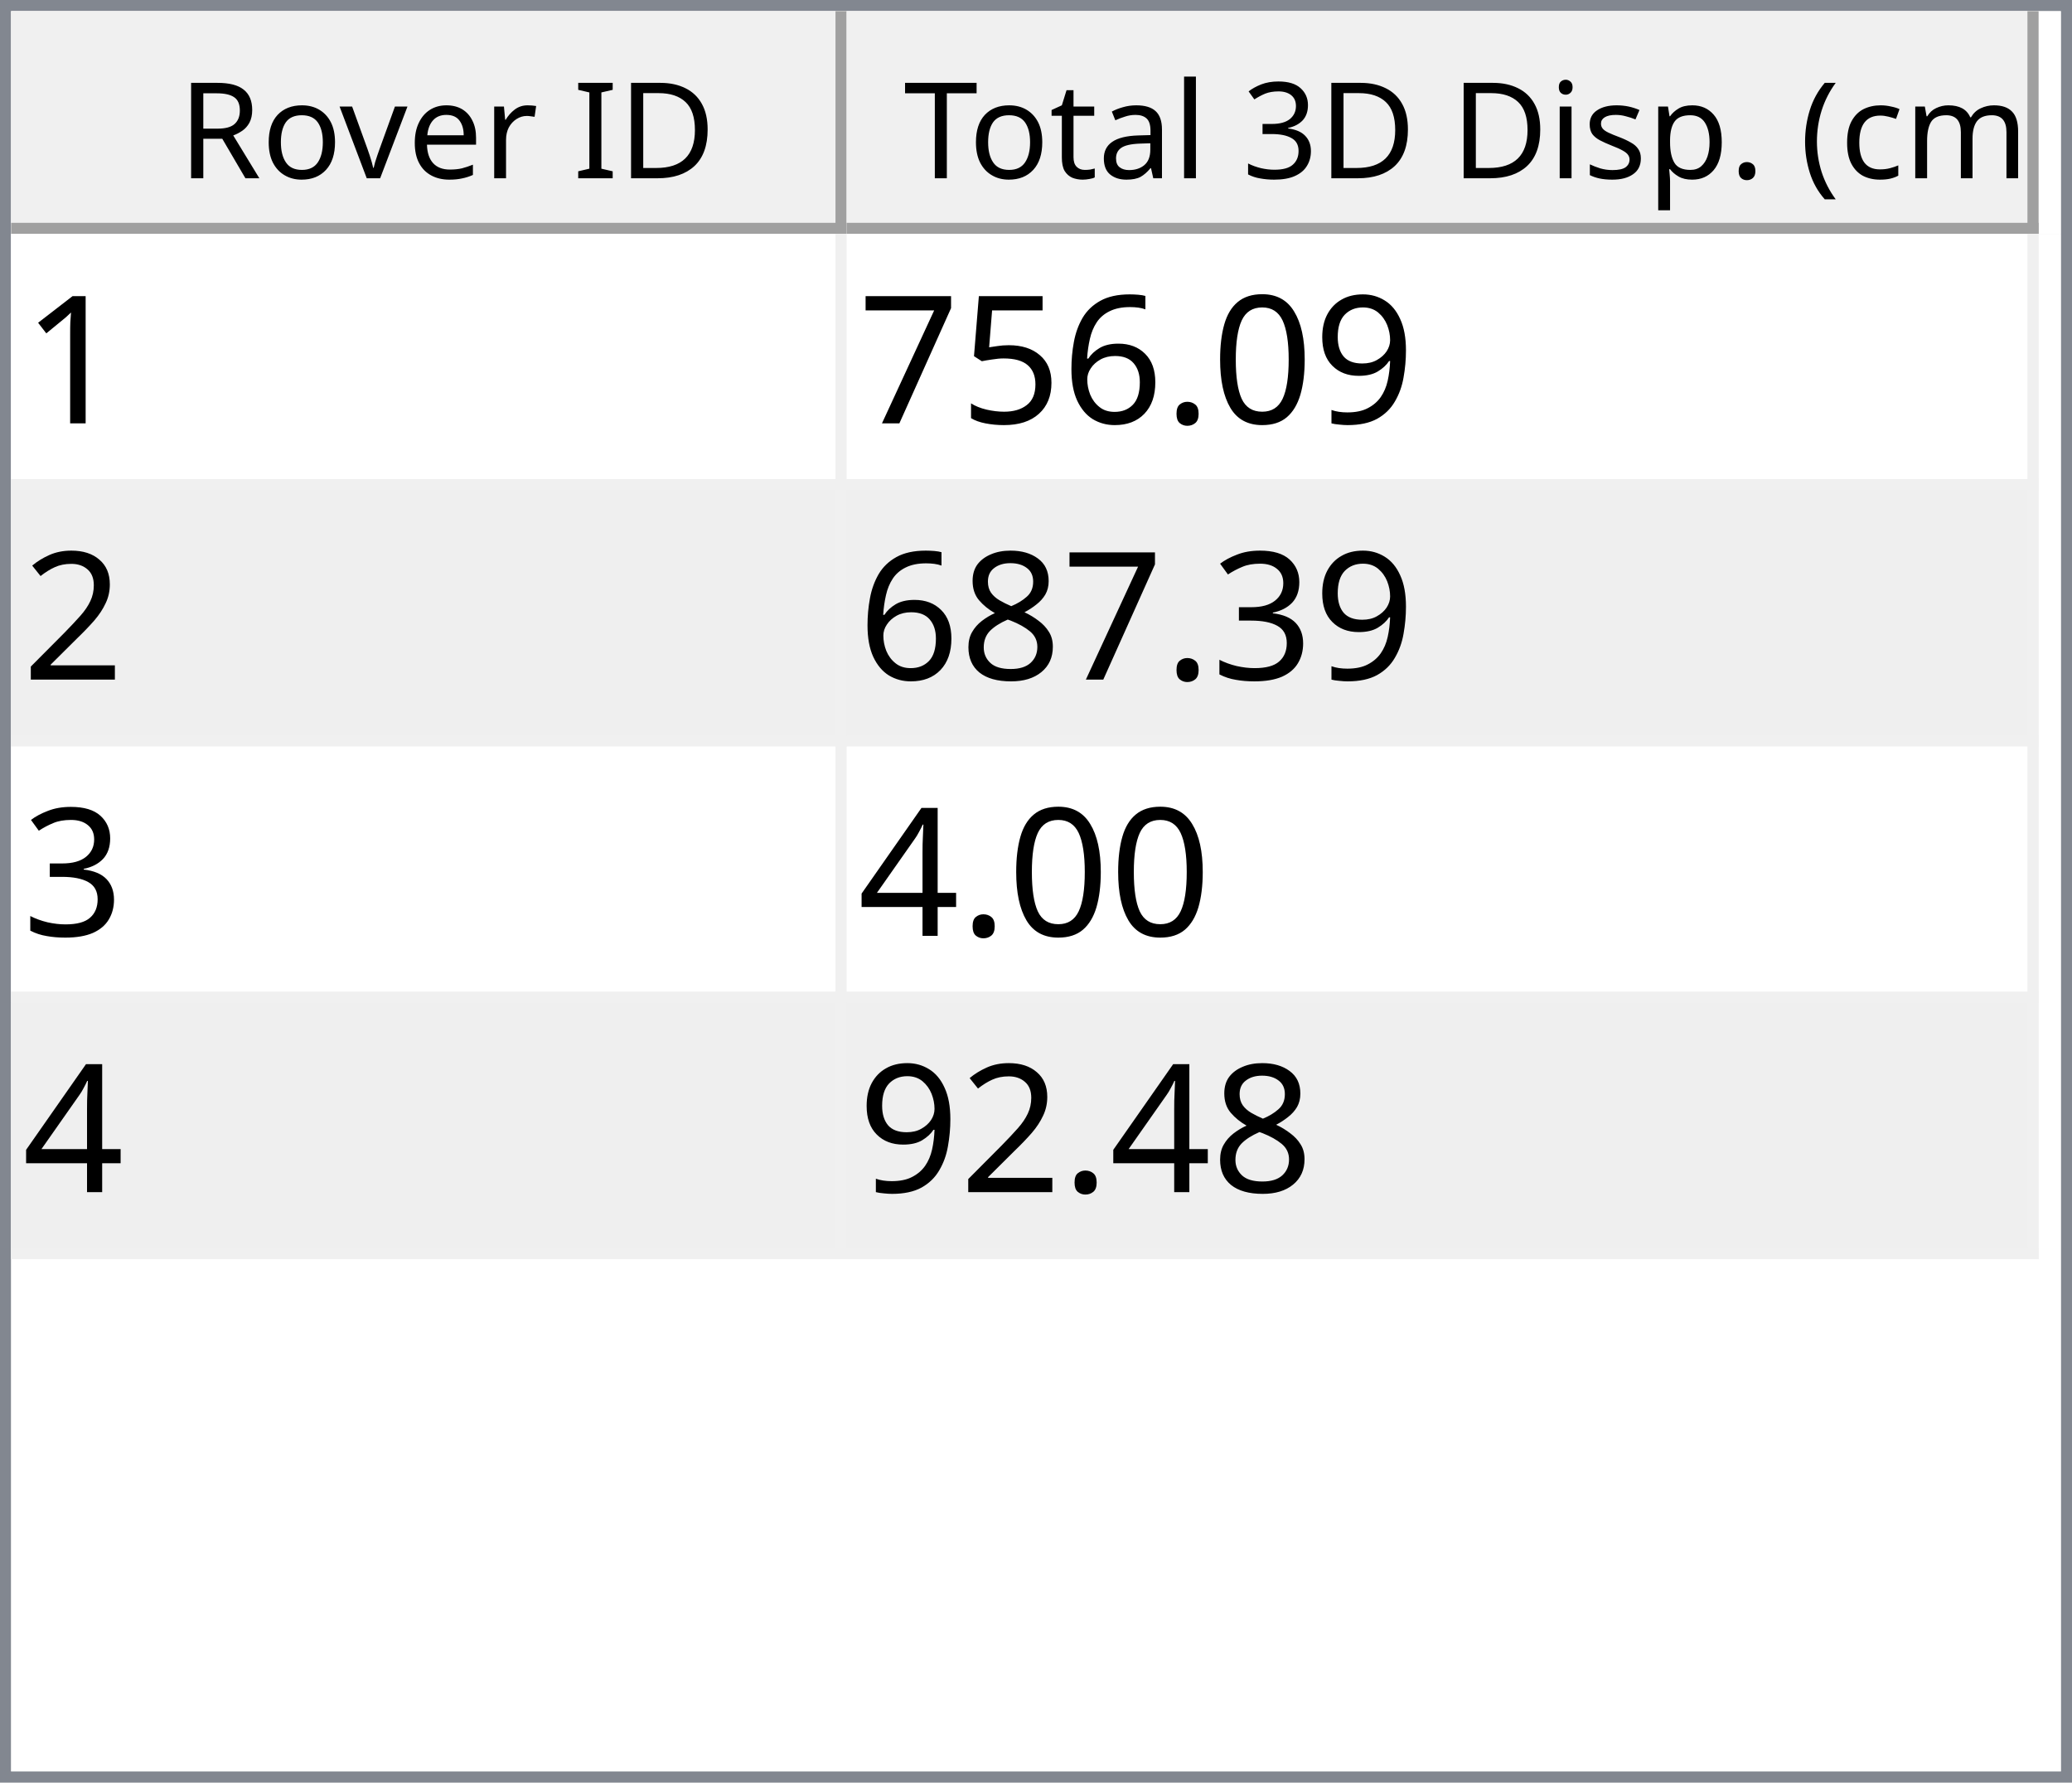
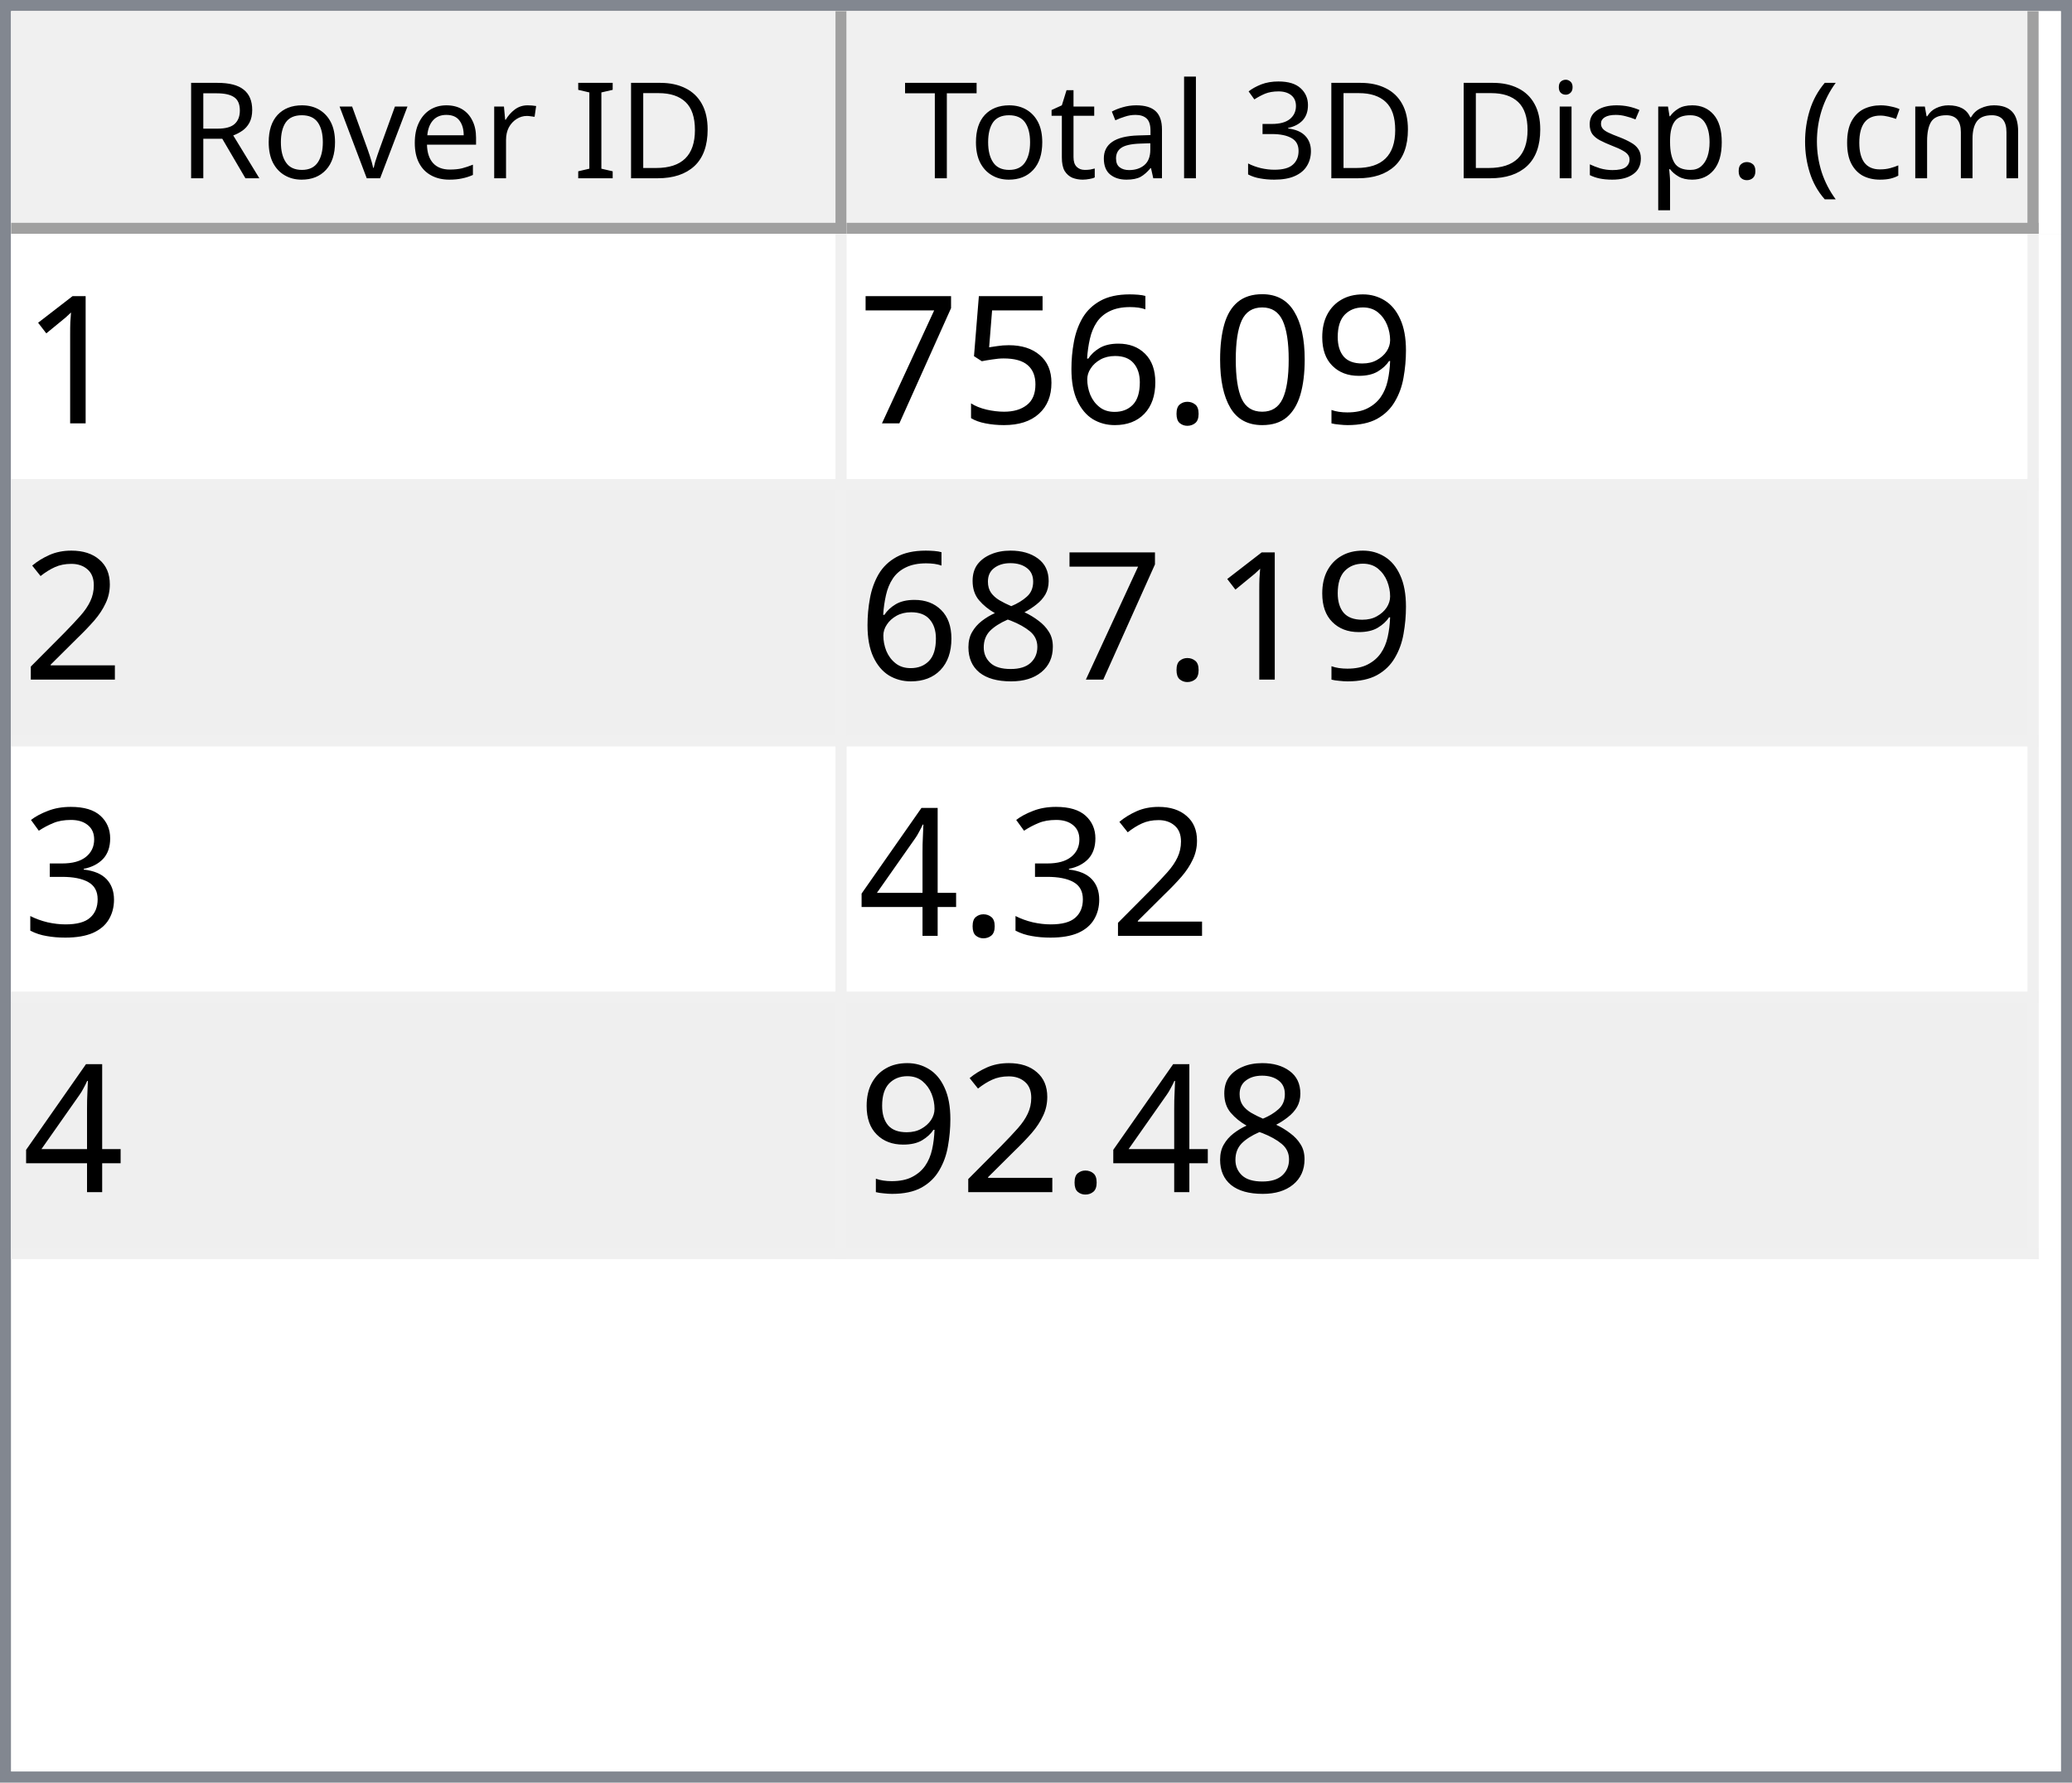
<svg xmlns="http://www.w3.org/2000/svg" style="fill-opacity:1; color-rendering:auto; color-interpolation:auto; text-rendering:auto; stroke:black; stroke-linecap:square; stroke-miterlimit:10; shape-rendering:auto; stroke-opacity:1; fill:black; stroke-dasharray:none; font-weight:normal; stroke-width:1; font-family:'Dialog'; font-style:normal; stroke-linejoin:miter; font-size:12px; stroke-dashoffset:0; image-rendering:auto;" width="186" height="160">
  <defs id="genericDefs" />
  <g>
    <defs id="defs1">
      <clipPath clipPathUnits="userSpaceOnUse" id="clipPath1">
        <path d="M0 0 L186 0 L186 160 L0 160 L0 0 Z" />
      </clipPath>
      <clipPath clipPathUnits="userSpaceOnUse" id="clipPath2">
        <path d="M0 0 L0 160 L186 160 L186 0 Z" />
      </clipPath>
      <clipPath clipPathUnits="userSpaceOnUse" id="clipPath3">
        <path d="M0 0 L0 20 L184 20 L184 0 Z" />
      </clipPath>
      <clipPath clipPathUnits="userSpaceOnUse" id="clipPath4">
        <path d="M0 0 L0 20 L75 20 L75 0 Z" />
      </clipPath>
      <clipPath clipPathUnits="userSpaceOnUse" id="clipPath5">
        <path d="M1 1 L1 19 L74 19 L74 1 Z" />
      </clipPath>
      <clipPath clipPathUnits="userSpaceOnUse" id="clipPath6">
        <path d="M0 0 L0 18 L73 18 L73 0 Z" />
      </clipPath>
      <clipPath clipPathUnits="userSpaceOnUse" id="clipPath7">
        <path d="M-0.5 -0.5 L-0.5 19.5 L74.5 19.5 L74.5 -0.5 Z" />
      </clipPath>
      <clipPath clipPathUnits="userSpaceOnUse" id="clipPath8">
        <path d="M0 0 L0 20 L107 20 L107 0 Z" />
      </clipPath>
      <clipPath clipPathUnits="userSpaceOnUse" id="clipPath9">
        <path d="M1 1 L1 19 L106 19 L106 1 Z" />
      </clipPath>
      <clipPath clipPathUnits="userSpaceOnUse" id="clipPath10">
        <path d="M0 0 L0 18 L105 18 L105 0 Z" />
      </clipPath>
      <clipPath clipPathUnits="userSpaceOnUse" id="clipPath11">
        <path d="M-0.5 -0.5 L-0.5 19.5 L106.5 19.5 L106.5 -0.5 Z" />
      </clipPath>
      <clipPath clipPathUnits="userSpaceOnUse" id="clipPath12">
        <path d="M0 0 L0 138 L184 138 L184 0 Z" />
      </clipPath>
      <clipPath clipPathUnits="userSpaceOnUse" id="clipPath13">
        <path d="M0 0 L0 92 L182 92 L182 0 Z" />
      </clipPath>
      <clipPath clipPathUnits="userSpaceOnUse" id="clipPath14">
        <path d="M-0.5 -0.5 L-0.5 91.5 L181.5 91.5 L181.5 -0.5 Z" />
      </clipPath>
      <clipPath clipPathUnits="userSpaceOnUse" id="clipPath15">
        <path d="M0 0 L0 22 L74 22 L74 0 Z" />
      </clipPath>
      <clipPath clipPathUnits="userSpaceOnUse" id="clipPath16">
        <path d="M0 0 L0 22 L106 22 L106 0 Z" />
      </clipPath>
      <font horiz-adv-x="64.551" id="font1">
        <font-face ascent="107.91" descent="25.098" units-per-em="100" style="font-style:normal; font-family:Segoe UI; font-weight:normal;" />
        <missing-glyph horiz-adv-x="64.551" d="M8.109 0 L8.109 68.266 L56.453 68.266 L56.453 0 L8.109 0 ZM15.328 7.234 L49.219 7.234 L49.219 61.031 L15.328 61.031 L15.328 7.234 Z" />
        <glyph unicode="D" horiz-adv-x="70.117" d="M9.188 0 L9.188 70.016 L28.516 70.016 Q65.531 70.016 65.531 35.891 Q65.531 19.672 55.25 9.836 Q44.969 0 27.734 0 L9.188 0 ZM17.391 62.594 L17.391 7.422 L27.828 7.422 Q41.609 7.422 49.273 14.797 Q56.938 22.172 56.938 35.688 Q56.938 62.594 28.328 62.594 L17.391 62.594 Z" />
        <glyph unicode="I" horiz-adv-x="26.611" d="M17.391 0 L9.188 0 L9.188 70.016 L17.391 70.016 L17.391 0 Z" />
        <glyph unicode=" " horiz-adv-x="27.393" d="" />
        <glyph unicode="r" horiz-adv-x="34.766" d="M34.188 41.891 Q32.078 43.5 28.125 43.5 Q23 43.5 19.555 38.672 Q16.109 33.844 16.109 25.484 L16.109 0 L8.109 0 L8.109 50 L16.109 50 L16.109 39.703 L16.312 39.703 Q18.016 44.969 21.531 47.922 Q25.047 50.875 29.391 50.875 Q32.516 50.875 34.188 50.203 L34.188 41.891 Z" />
        <glyph unicode="e" horiz-adv-x="52.295" d="M48.297 23 L12.984 23 Q13.188 14.656 17.484 10.109 Q21.781 5.562 29.297 5.562 Q37.75 5.562 44.828 11.141 L44.828 3.609 Q38.234 -1.172 27.391 -1.172 Q16.797 -1.172 10.742 5.641 Q4.688 12.453 4.688 24.812 Q4.688 36.469 11.305 43.82 Q17.922 51.172 27.734 51.172 Q37.547 51.172 42.922 44.828 Q48.297 38.484 48.297 27.203 L48.297 23 ZM40.094 29.781 Q40.047 36.719 36.75 40.578 Q33.453 44.438 27.594 44.438 Q21.922 44.438 17.969 40.383 Q14.016 36.328 13.094 29.781 L40.094 29.781 Z" />
        <glyph unicode="v" horiz-adv-x="47.9" d="M47.406 50 L27.484 0 L19.625 0 L0.688 50 L9.469 50 L22.172 13.672 Q23.578 9.672 23.922 6.688 L24.125 6.688 Q24.609 10.453 25.688 13.484 L38.969 50 L47.406 50 Z" />
        <glyph unicode="o" horiz-adv-x="58.594" d="M29 -1.172 Q17.922 -1.172 11.305 5.836 Q4.688 12.844 4.688 24.422 Q4.688 37.016 11.57 44.094 Q18.453 51.172 30.172 51.172 Q41.359 51.172 47.633 44.289 Q53.906 37.406 53.906 25.203 Q53.906 13.234 47.141 6.031 Q40.375 -1.172 29 -1.172 ZM29.594 44.438 Q21.875 44.438 17.383 39.188 Q12.891 33.938 12.891 24.703 Q12.891 15.828 17.43 10.695 Q21.969 5.562 29.594 5.562 Q37.359 5.562 41.531 10.594 Q45.703 15.625 45.703 24.906 Q45.703 34.281 41.531 39.359 Q37.359 44.438 29.594 44.438 Z" />
        <glyph unicode="R" horiz-adv-x="59.814" d="M59.375 0 L49.609 0 L37.891 19.625 Q36.281 22.359 34.766 24.289 Q33.25 26.219 31.664 27.438 Q30.078 28.656 28.25 29.219 Q26.422 29.781 24.125 29.781 L17.391 29.781 L17.391 0 L9.188 0 L9.188 70.016 L30.078 70.016 Q34.672 70.016 38.555 68.867 Q42.438 67.719 45.289 65.375 Q48.141 63.031 49.758 59.547 Q51.375 56.062 51.375 51.375 Q51.375 47.703 50.273 44.656 Q49.172 41.609 47.148 39.211 Q45.125 36.812 42.266 35.133 Q39.406 33.453 35.844 32.516 L35.844 32.328 Q37.594 31.547 38.891 30.547 Q40.188 29.547 41.359 28.18 Q42.531 26.812 43.68 25.078 Q44.828 23.344 46.234 21.047 L59.375 0 ZM17.391 62.594 L17.391 37.203 L28.516 37.203 Q31.594 37.203 34.203 38.133 Q36.812 39.062 38.719 40.797 Q40.625 42.531 41.703 45.047 Q42.781 47.562 42.781 50.688 Q42.781 56.297 39.141 59.445 Q35.5 62.594 28.609 62.594 L17.391 62.594 Z" />
        <glyph unicode=")" horiz-adv-x="30.176" d="M8.297 -15.922 L1.172 -15.922 Q16.406 2.344 16.406 26.812 Q16.406 51.469 1.078 70.016 L8.297 70.016 Q23.531 52.156 23.531 26.703 Q23.531 1.375 8.297 -15.922 Z" />
        <glyph unicode="m" horiz-adv-x="86.133" d="M79.109 0 L71.094 0 L71.094 28.719 Q71.094 37.016 68.531 40.727 Q65.969 44.438 59.906 44.438 Q54.781 44.438 51.195 39.75 Q47.609 35.062 47.609 28.516 L47.609 0 L39.594 0 L39.594 29.688 Q39.594 44.438 28.219 44.438 Q22.953 44.438 19.531 40.016 Q16.109 35.594 16.109 28.516 L16.109 0 L8.109 0 L8.109 50 L16.109 50 L16.109 42.094 L16.312 42.094 Q21.625 51.172 31.844 51.172 Q36.969 51.172 40.773 48.312 Q44.578 45.453 46 40.828 Q51.562 51.172 62.594 51.172 Q79.109 51.172 79.109 30.812 L79.109 0 Z" />
        <glyph unicode="c" horiz-adv-x="46.191" d="M42.188 2.297 Q36.422 -1.172 28.516 -1.172 Q17.828 -1.172 11.258 5.789 Q4.688 12.75 4.688 23.828 Q4.688 36.188 11.766 43.68 Q18.844 51.172 30.672 51.172 Q37.25 51.172 42.281 48.734 L42.281 40.531 Q36.719 44.438 30.375 44.438 Q22.703 44.438 17.797 38.945 Q12.891 33.453 12.891 24.516 Q12.891 15.719 17.508 10.641 Q22.125 5.562 29.891 5.562 Q36.422 5.562 42.188 9.906 L42.188 2.297 Z" />
        <glyph unicode="(" horiz-adv-x="30.176" d="M29.109 -15.922 L21.969 -15.922 Q6.844 1.375 6.844 26.703 Q6.844 52.156 21.969 70.016 L29.203 70.016 Q13.875 51.469 13.875 26.812 Q13.875 2.344 29.109 -15.922 Z" />
        <glyph unicode="." horiz-adv-x="21.68" d="M10.891 -1.078 Q8.641 -1.078 7.055 0.539 Q5.469 2.156 5.469 4.391 Q5.469 6.641 7.055 8.273 Q8.641 9.906 10.891 9.906 Q13.188 9.906 14.797 8.273 Q16.406 6.641 16.406 4.391 Q16.406 2.156 14.797 0.539 Q13.188 -1.078 10.891 -1.078 Z" />
        <glyph unicode="p" horiz-adv-x="58.789" d="M16.312 7.234 L16.109 7.234 L16.109 -23 L8.109 -23 L8.109 50 L16.109 50 L16.109 41.219 L16.312 41.219 Q22.219 51.172 33.594 51.172 Q43.266 51.172 48.688 44.461 Q54.109 37.75 54.109 26.469 Q54.109 13.922 48 6.375 Q41.891 -1.172 31.297 -1.172 Q21.578 -1.172 16.312 7.234 ZM16.109 27.391 L16.109 20.406 Q16.109 14.203 20.141 9.883 Q24.172 5.562 30.375 5.562 Q37.641 5.562 41.773 11.133 Q45.906 16.703 45.906 26.609 Q45.906 34.969 42.047 39.703 Q38.188 44.438 31.594 44.438 Q24.609 44.438 20.359 39.578 Q16.109 34.719 16.109 27.391 Z" />
        <glyph unicode="s" horiz-adv-x="42.432" d="M5.078 1.812 L5.078 10.406 Q11.625 5.562 19.484 5.562 Q30.031 5.562 30.031 12.594 Q30.031 14.594 29.125 15.992 Q28.219 17.391 26.68 18.461 Q25.141 19.531 23.07 20.383 Q21 21.234 18.609 22.172 Q15.281 23.484 12.766 24.828 Q10.25 26.172 8.57 27.859 Q6.891 29.547 6.031 31.695 Q5.172 33.844 5.172 36.719 Q5.172 40.234 6.789 42.945 Q8.406 45.656 11.086 47.484 Q13.766 49.312 17.211 50.242 Q20.656 51.172 24.312 51.172 Q30.812 51.172 35.938 48.922 L35.938 40.828 Q30.422 44.438 23.25 44.438 Q21 44.438 19.195 43.922 Q17.391 43.406 16.094 42.477 Q14.797 41.547 14.086 40.258 Q13.375 38.969 13.375 37.406 Q13.375 35.453 14.086 34.133 Q14.797 32.812 16.164 31.789 Q17.531 30.766 19.484 29.938 Q21.438 29.109 23.922 28.125 Q27.25 26.859 29.883 25.516 Q32.516 24.172 34.375 22.484 Q36.234 20.797 37.234 18.602 Q38.234 16.406 38.234 13.375 Q38.234 9.672 36.602 6.938 Q34.969 4.203 32.234 2.398 Q29.5 0.594 25.93 -0.289 Q22.359 -1.172 18.453 -1.172 Q10.75 -1.172 5.078 1.812 Z" />
        <glyph unicode="i" horiz-adv-x="24.219" d="M12.203 62.703 Q10.062 62.703 8.547 64.164 Q7.031 65.625 7.031 67.875 Q7.031 70.125 8.547 71.609 Q10.062 73.094 12.203 73.094 Q14.406 73.094 15.945 71.609 Q17.484 70.125 17.484 67.875 Q17.484 65.719 15.945 64.211 Q14.406 62.703 12.203 62.703 ZM16.109 0 L8.109 0 L8.109 50 L16.109 50 L16.109 0 Z" />
        <glyph unicode="3" horiz-adv-x="53.906" d="M46.531 19.828 Q46.531 15.094 44.75 11.211 Q42.969 7.328 39.719 4.57 Q36.469 1.812 31.93 0.297 Q27.391 -1.219 21.922 -1.219 Q11.922 -1.219 6 2.594 L6 11.188 Q13.094 5.609 22.219 5.609 Q25.875 5.609 28.828 6.539 Q31.781 7.469 33.906 9.227 Q36.031 10.984 37.18 13.477 Q38.328 15.969 38.328 19.094 Q38.328 32.812 18.797 32.812 L12.984 32.812 L12.984 39.594 L18.5 39.594 Q35.797 39.594 35.797 52.484 Q35.797 64.406 22.609 64.406 Q15.188 64.406 8.688 59.422 L8.688 67.188 Q15.375 71.188 24.609 71.188 Q29 71.188 32.57 69.969 Q36.141 68.75 38.68 66.555 Q41.219 64.359 42.609 61.281 Q44 58.203 44 54.5 Q44 40.672 30.031 36.719 L30.031 36.531 Q33.594 36.141 36.625 34.797 Q39.656 33.453 41.852 31.305 Q44.047 29.156 45.289 26.25 Q46.531 23.344 46.531 19.828 Z" />
        <glyph unicode="l" horiz-adv-x="24.219" d="M16.109 0 L8.109 0 L8.109 74.031 L16.109 74.031 L16.109 0 Z" />
        <glyph unicode="a" horiz-adv-x="50.879" d="M43.891 0 L35.891 0 L35.891 7.812 L35.688 7.812 Q30.469 -1.172 20.312 -1.172 Q12.844 -1.172 8.617 2.781 Q4.391 6.734 4.391 13.281 Q4.391 27.297 20.906 29.594 L35.891 31.688 Q35.891 44.438 25.594 44.438 Q16.547 44.438 9.281 38.281 L9.281 46.484 Q16.656 51.172 26.266 51.172 Q43.891 51.172 43.891 32.516 L43.891 0 ZM35.891 25.297 L23.828 23.641 Q18.266 22.859 15.43 20.875 Q12.594 18.891 12.594 13.875 Q12.594 10.203 15.211 7.883 Q17.828 5.562 22.172 5.562 Q28.125 5.562 32.008 9.742 Q35.891 13.922 35.891 20.312 L35.891 25.297 Z" />
        <glyph unicode="t" horiz-adv-x="33.887" d="M31.297 0.484 Q28.469 -1.078 23.828 -1.078 Q10.688 -1.078 10.688 13.578 L10.688 43.172 L2.094 43.172 L2.094 50 L10.688 50 L10.688 62.203 L18.703 64.797 L18.703 50 L31.297 50 L31.297 43.172 L18.703 43.172 L18.703 14.984 Q18.703 9.969 20.414 7.82 Q22.125 5.672 26.078 5.672 Q29.109 5.672 31.297 7.328 L31.297 0.484 Z" />
        <glyph unicode="T" horiz-adv-x="52.393" d="M50.594 62.594 L30.375 62.594 L30.375 0 L22.172 0 L22.172 62.594 L2 62.594 L2 70.016 L50.594 70.016 L50.594 62.594 Z" />
      </font>
      <font horiz-adv-x="75.0" id="font2">
        <font-face ascent="100.537" descent="21.973" units-per-em="100" style="font-style:normal; font-family:sans-serif; font-weight:normal;" />
        <missing-glyph horiz-adv-x="75.0" d="M12.5 0 L12.5 62.5 L62.5 62.5 L62.5 0 L12.5 0 ZM14.062 1.562 L60.938 1.562 L60.938 60.938 L14.062 60.938 L14.062 1.562 Z" />
        <glyph unicode="1" horiz-adv-x="55.615" d="M37.25 0 L28.469 0 L28.469 56 Q25.297 52.984 20.141 49.953 Q14.984 46.922 10.891 45.406 L10.891 53.906 Q18.266 57.375 23.781 62.305 Q29.297 67.234 31.594 71.875 L37.25 71.875 L37.25 0 Z" />
        <glyph unicode="9" horiz-adv-x="55.615" d="M5.469 16.547 L13.922 17.328 Q14.984 11.375 18.016 8.688 Q21.047 6 25.781 6 Q29.828 6 32.883 7.859 Q35.938 9.719 37.891 12.82 Q39.844 15.922 41.164 21.195 Q42.484 26.469 42.484 31.938 Q42.484 32.516 42.438 33.688 Q39.797 29.5 35.234 26.883 Q30.672 24.266 25.344 24.266 Q16.453 24.266 10.305 30.711 Q4.156 37.156 4.156 47.703 Q4.156 58.594 10.578 65.234 Q17 71.875 26.656 71.875 Q33.641 71.875 39.43 68.117 Q45.219 64.359 48.219 57.398 Q51.219 50.438 51.219 37.25 Q51.219 23.531 48.242 15.406 Q45.266 7.281 39.383 3.031 Q33.5 -1.219 25.594 -1.219 Q17.188 -1.219 11.867 3.445 Q6.547 8.109 5.469 16.547 ZM41.453 48.141 Q41.453 55.719 37.43 60.156 Q33.406 64.594 27.734 64.594 Q21.875 64.594 17.531 59.812 Q13.188 55.031 13.188 47.406 Q13.188 40.578 17.312 36.305 Q21.438 32.031 27.484 32.031 Q33.594 32.031 37.523 36.305 Q41.453 40.578 41.453 48.141 Z" />
        <glyph unicode="0" horiz-adv-x="55.615" d="M4.156 35.297 Q4.156 48 6.766 55.742 Q9.375 63.484 14.523 67.68 Q19.672 71.875 27.484 71.875 Q33.25 71.875 37.594 69.555 Q41.938 67.234 44.773 62.867 Q47.609 58.5 49.219 52.227 Q50.828 45.953 50.828 35.297 Q50.828 22.703 48.242 14.969 Q45.656 7.234 40.508 3.008 Q35.359 -1.219 27.484 -1.219 Q17.141 -1.219 11.234 6.203 Q4.156 15.141 4.156 35.297 ZM13.188 35.297 Q13.188 17.672 17.312 11.836 Q21.438 6 27.484 6 Q33.547 6 37.672 11.859 Q41.797 17.719 41.797 35.297 Q41.797 52.984 37.672 58.789 Q33.547 64.594 27.391 64.594 Q21.344 64.594 17.719 59.469 Q13.188 52.938 13.188 35.297 Z" />
        <glyph unicode="." horiz-adv-x="27.783" d="M9.078 0 L9.078 10.016 L19.094 10.016 L19.094 0 L9.078 0 Z" />
        <glyph unicode="6" horiz-adv-x="55.615" d="M49.75 54.047 L41.016 53.375 Q39.844 58.547 37.703 60.891 Q34.125 64.656 28.906 64.656 Q24.703 64.656 21.531 62.312 Q17.391 59.281 14.992 53.469 Q12.594 47.656 12.5 36.922 Q15.672 41.75 20.266 44.094 Q24.859 46.438 29.891 46.438 Q38.672 46.438 44.852 39.969 Q51.031 33.5 51.031 23.25 Q51.031 16.5 48.125 10.719 Q45.219 4.938 40.141 1.859 Q35.062 -1.219 28.609 -1.219 Q17.625 -1.219 10.695 6.859 Q3.766 14.938 3.766 33.5 Q3.766 54.25 11.422 63.672 Q18.109 71.875 29.438 71.875 Q37.891 71.875 43.289 67.141 Q48.688 62.406 49.75 54.047 ZM13.875 23.188 Q13.875 18.656 15.797 14.508 Q17.719 10.359 21.188 8.18 Q24.656 6 28.469 6 Q34.031 6 38.039 10.492 Q42.047 14.984 42.047 22.703 Q42.047 30.125 38.086 34.398 Q34.125 38.672 28.125 38.672 Q22.172 38.672 18.023 34.398 Q13.875 30.125 13.875 23.188 Z" />
        <glyph unicode="5" horiz-adv-x="55.615" d="M4.156 18.75 L13.375 19.531 Q14.406 12.797 18.141 9.398 Q21.875 6 27.156 6 Q33.5 6 37.891 10.789 Q42.281 15.578 42.281 23.484 Q42.281 31 38.062 35.352 Q33.844 39.703 27 39.703 Q22.75 39.703 19.336 37.773 Q15.922 35.844 13.969 32.766 L5.719 33.844 L12.641 70.609 L48.25 70.609 L48.25 62.203 L19.672 62.203 L15.828 42.969 Q22.266 47.469 29.344 47.469 Q38.719 47.469 45.164 40.969 Q51.609 34.469 51.609 24.266 Q51.609 14.547 45.953 7.469 Q39.062 -1.219 27.156 -1.219 Q17.391 -1.219 11.211 4.25 Q5.031 9.719 4.156 18.75 Z" />
        <glyph unicode="7" horiz-adv-x="55.615" d="M4.734 62.203 L4.734 70.656 L51.078 70.656 L51.078 63.812 Q44.234 56.547 37.523 44.484 Q30.812 32.422 27.156 19.672 Q24.516 10.688 23.781 0 L14.75 0 Q14.891 8.453 18.062 20.414 Q21.234 32.375 27.172 43.484 Q33.109 54.594 39.797 62.203 L4.734 62.203 Z" />
        <glyph unicode="2" horiz-adv-x="55.615" d="M50.344 8.453 L50.344 0 L3.031 0 Q2.938 3.172 4.047 6.109 Q5.859 10.938 9.836 15.625 Q13.812 20.312 21.344 26.469 Q33.016 36.031 37.117 41.625 Q41.219 47.219 41.219 52.203 Q41.219 57.422 37.477 61.008 Q33.734 64.594 27.734 64.594 Q21.391 64.594 17.578 60.789 Q13.766 56.984 13.719 50.25 L4.688 51.172 Q5.609 61.281 11.664 66.578 Q17.719 71.875 27.938 71.875 Q38.234 71.875 44.242 66.164 Q50.25 60.453 50.25 52 Q50.25 47.703 48.492 43.555 Q46.734 39.406 42.656 34.812 Q38.578 30.219 29.109 22.219 Q21.188 15.578 18.945 13.211 Q16.703 10.844 15.234 8.453 L50.344 8.453 Z" />
+         <glyph unicode="8" horiz-adv-x="55.615" d="M17.672 38.812 Q12.203 40.828 9.57 44.539 Q6.938 48.25 6.938 53.422 Q6.938 61.234 12.555 66.555 Q18.172 71.875 27.484 71.875 Q36.859 71.875 42.578 66.43 Q48.297 60.984 48.297 53.172 Q48.297 48.188 45.68 44.508 Q43.062 40.828 37.75 38.812 Q44.344 36.672 47.781 31.883 Q51.219 27.094 51.219 20.453 Q51.219 11.281 44.727 5.031 Q38.234 -1.219 27.641 -1.219 Q17.047 -1.219 10.547 5.055 Q4.047 11.328 4.047 20.703 Q4.047 27.688 7.594 32.398 Q11.141 37.109 17.672 38.812 ZM15.922 53.719 Q15.922 48.641 19.195 45.414 Q22.469 42.188 27.688 42.188 Q32.766 42.188 36.016 45.383 Q39.266 48.578 39.266 53.219 Q39.266 58.062 35.914 61.359 Q32.562 64.656 27.594 64.656 Q22.562 64.656 19.242 61.43 Q15.922 58.203 15.922 53.719 ZM13.094 20.656 Q13.094 16.891 14.875 13.375 Q16.656 9.859 20.172 7.93 Q23.688 6 27.734 6 Q34.031 6 38.133 10.055 Q42.234 14.109 42.234 20.359 Q42.234 26.703 38.016 30.859 Q33.797 35.016 27.438 35.016 Q21.234 35.016 17.164 30.914 Q13.094 26.812 13.094 20.656 Z" />
        <glyph unicode="3" horiz-adv-x="55.615" d="M4.203 18.891 L12.984 20.062 Q14.5 12.594 18.141 9.297 Q21.781 6 27 6 Q33.203 6 37.477 10.297 Q41.75 14.594 41.75 20.953 Q41.75 27 37.797 30.93 Q33.844 34.859 27.734 34.859 Q25.25 34.859 21.531 33.891 L22.516 41.609 Q23.391 41.5 23.922 41.5 Q29.547 41.5 34.039 44.43 Q38.531 47.359 38.531 53.469 Q38.531 58.297 35.258 61.477 Q31.984 64.656 26.812 64.656 Q21.688 64.656 18.266 61.43 Q14.844 58.203 13.875 51.766 L5.078 53.328 Q6.688 62.156 12.398 67.016 Q18.109 71.875 26.609 71.875 Q32.469 71.875 37.398 69.359 Q42.328 66.844 44.945 62.5 Q47.562 58.156 47.562 53.266 Q47.562 48.641 45.07 44.828 Q42.578 41.016 37.703 38.766 Q44.047 37.312 47.562 32.695 Q51.078 28.078 51.078 21.141 Q51.078 11.766 44.242 5.25 Q37.406 -1.266 26.953 -1.266 Q17.531 -1.266 11.305 4.352 Q5.078 9.969 4.203 18.891 Z" />
-         <glyph unicode="8" horiz-adv-x="55.615" d="M17.672 38.812 Q12.203 40.828 9.57 44.539 Q6.938 48.25 6.938 53.422 Q6.938 61.234 12.555 66.555 Q18.172 71.875 27.484 71.875 Q36.859 71.875 42.578 66.43 Q48.297 60.984 48.297 53.172 Q48.297 48.188 45.68 44.508 Q43.062 40.828 37.75 38.812 Q44.344 36.672 47.781 31.883 Q51.219 27.094 51.219 20.453 Q51.219 11.281 44.727 5.031 Q38.234 -1.219 27.641 -1.219 Q17.047 -1.219 10.547 5.055 Q4.047 11.328 4.047 20.703 Q4.047 27.688 7.594 32.398 Q11.141 37.109 17.672 38.812 ZM15.922 53.719 Q15.922 48.641 19.195 45.414 Q22.469 42.188 27.688 42.188 Q32.766 42.188 36.016 45.383 Q39.266 48.578 39.266 53.219 Q39.266 58.062 35.914 61.359 Q32.562 64.656 27.594 64.656 Q22.562 64.656 19.242 61.43 Q15.922 58.203 15.922 53.719 ZM13.094 20.656 Q13.094 16.891 14.875 13.375 Q16.656 9.859 20.172 7.93 Q23.688 6 27.734 6 Q34.031 6 38.133 10.055 Q42.234 14.109 42.234 20.359 Q42.234 26.703 38.016 30.859 Q33.797 35.016 27.438 35.016 Q21.234 35.016 17.164 30.914 Q13.094 26.812 13.094 20.656 Z" />
        <glyph unicode="4" horiz-adv-x="55.615" d="M32.328 0 L32.328 17.141 L1.266 17.141 L1.266 25.203 L33.938 71.578 L41.109 71.578 L41.109 25.203 L50.781 25.203 L50.781 17.141 L41.109 17.141 L41.109 0 L32.328 0 ZM32.328 25.203 L32.328 57.469 L9.906 25.203 L32.328 25.203 Z" />
      </font>
    </defs>
    <g style="fill:white; stroke:white;">
      <rect x="0" y="0" width="186" style="clip-path:url(#clipPath1); stroke:none;" height="160" />
    </g>
    <g style="fill:white; text-rendering:optimizeSpeed; color-rendering:optimizeSpeed; image-rendering:optimizeSpeed; shape-rendering:crispEdges; stroke:white; color-interpolation:sRGB;">
      <rect x="0" width="186" height="160" y="0" style="stroke:none;" />
      <path style="stroke:none;" d="M0 160 L186 160 L186 0 L0 0 Z" />
    </g>
    <g style="fill:rgb(240,240,240); font-family:'Segoe UI'; stroke:rgb(240,240,240);">
      <rect x="0" y="0" width="186" style="clip-path:url(#clipPath2); stroke:none;" height="160" />
    </g>
    <g style="fill:rgb(130,135,144); font-family:'Segoe UI'; stroke:rgb(130,135,144);">
      <path d="M0 0 L186 0 L186 160 L0 160 L0 0 ZM1 1 L185 1 L185 159 L1 159 L1 1 Z" style="fill-rule:evenodd; clip-path:url(#clipPath2); stroke:none;" />
    </g>
    <g style="fill:white; font-family:'Segoe UI'; stroke:white;" transform="translate(1,1)">
      <rect x="0" y="0" width="184" style="clip-path:url(#clipPath3); stroke:none;" height="20" />
    </g>
    <g style="fill:rgb(240,240,240); font-family:'Segoe UI'; stroke:rgb(240,240,240);" transform="translate(1,1)">
      <rect x="0" y="0" width="75" style="clip-path:url(#clipPath4); stroke:none;" height="20" />
    </g>
    <g style="font-family:'Segoe UI';" transform="translate(2,2)">
      <text x="14" xml:space="preserve" y="14" style="clip-path:url(#clipPath6); stroke:none;">Rover ID</text>
    </g>
    <g style="fill:rgb(160,160,160); font-family:'Segoe UI'; stroke:rgb(160,160,160); stroke-linejoin:bevel;" transform="translate(1.5,1.5)">
      <line x1="74" x2="74" y1="0" style="fill:none; clip-path:url(#clipPath7);" y2="19" />
    </g>
    <g style="fill:rgb(160,160,160); font-family:'Segoe UI'; stroke:rgb(160,160,160); stroke-linejoin:bevel;" transform="matrix(1,0,0,1,1,1) translate(0.5,0.5)">
      <line x1="0" x2="74" y1="19" style="fill:none; clip-path:url(#clipPath7);" y2="19" />
    </g>
    <g style="fill:rgb(240,240,240); font-family:'Segoe UI'; stroke:rgb(240,240,240);" transform="translate(76,1)">
      <rect x="0" y="0" width="107" style="clip-path:url(#clipPath8); stroke:none;" height="20" />
    </g>
    <g style="font-family:'Segoe UI';" transform="translate(77,2)">
      <text x="1" xml:space="preserve" y="14" style="clip-path:url(#clipPath10); stroke:none;"> Total 3D Disp. (cm)</text>
    </g>
    <g style="fill:rgb(160,160,160); font-family:'Segoe UI'; stroke:rgb(160,160,160); stroke-linejoin:bevel;" transform="translate(76.5,1.5)">
      <line x1="106" x2="106" y1="0" style="fill:none; clip-path:url(#clipPath11);" y2="19" />
    </g>
    <g style="fill:rgb(160,160,160); font-family:'Segoe UI'; stroke:rgb(160,160,160); stroke-linejoin:bevel;" transform="matrix(1,0,0,1,76,1) translate(0.5,0.5)">
      <line x1="0" x2="106" y1="19" style="fill:none; clip-path:url(#clipPath11);" y2="19" />
    </g>
    <g style="fill:white; font-family:'Segoe UI'; stroke:white;" transform="translate(1,21)">
      <rect x="0" y="0" width="184" style="clip-path:url(#clipPath12); stroke:none;" height="138" />
    </g>
    <g style="fill:rgb(240,240,240); font-size:16px; font-family:sans-serif; stroke:rgb(240,240,240);" transform="translate(1,21)">
      <rect x="0" y="0" width="182" style="clip-path:url(#clipPath13); stroke:none;" height="92" />
      <line transform="translate(0.5,0.5)" x1="0" x2="181" y1="22" style="clip-path:url(#clipPath14); fill:none; stroke-linejoin:bevel;" y2="22" />
    </g>
    <g transform="matrix(1,0,0,1,1,21) translate(0.5,0.5)" style="fill:rgb(240,240,240); font-size:16px; font-family:sans-serif; stroke:rgb(240,240,240); stroke-linejoin:bevel;">
      <line x1="0" x2="181" y1="45" style="fill:none; clip-path:url(#clipPath14);" y2="45" />
    </g>
    <g transform="matrix(1,0,0,1,1,21) translate(0.5,0.5)" style="fill:rgb(240,240,240); font-size:16px; font-family:sans-serif; stroke:rgb(240,240,240); stroke-linejoin:bevel;">
      <line x1="0" x2="181" y1="68" style="fill:none; clip-path:url(#clipPath14);" y2="68" />
    </g>
    <g transform="matrix(1,0,0,1,1,21) translate(0.5,0.5)" style="fill:rgb(240,240,240); font-size:16px; font-family:sans-serif; stroke:rgb(240,240,240); stroke-linejoin:bevel;">
      <line x1="0" x2="181" y1="91" style="fill:none; clip-path:url(#clipPath14);" y2="91" />
    </g>
    <g transform="matrix(1,0,0,1,1,21) translate(0.5,0.5)" style="fill:rgb(240,240,240); font-size:16px; font-family:sans-serif; stroke:rgb(240,240,240); stroke-linejoin:bevel;">
      <line x1="74" x2="74" y1="0" style="fill:none; clip-path:url(#clipPath14);" y2="91" />
    </g>
    <g transform="matrix(1,0,0,1,1,21) translate(0.5,0.5)" style="fill:rgb(240,240,240); font-size:16px; font-family:sans-serif; stroke:rgb(240,240,240); stroke-linejoin:bevel;">
      <line x1="181" x2="181" y1="0" style="fill:none; clip-path:url(#clipPath14);" y2="91" />
    </g>
    <g style="fill:white; font-size:16px; font-family:sans-serif; stroke:white;" transform="matrix(1,0,0,1,1,21)">
      <rect x="0" y="0" width="74" style="clip-path:url(#clipPath15); stroke:none;" height="22" />
      <text x="1" y="17" style="fill:black; clip-path:url(#clipPath15); stroke:none;" xml:space="preserve">1</text>
    </g>
    <g style="fill:white; font-size:16px; font-family:sans-serif; stroke:white;" transform="matrix(1,0,0,1,1,21) translate(75,0)">
      <rect x="0" y="0" width="106" style="clip-path:url(#clipPath16); stroke:none;" height="22" />
      <text x="1" y="17" style="fill:black; clip-path:url(#clipPath16); stroke:none;" xml:space="preserve">756.09</text>
    </g>
    <g style="fill:rgb(239,239,239); font-size:16px; font-family:sans-serif; stroke:rgb(239,239,239);" transform="matrix(1,0,0,1,1,21) translate(0,23)">
      <rect x="0" y="0" width="74" style="clip-path:url(#clipPath15); stroke:none;" height="22" />
      <text x="1" y="17" style="fill:black; clip-path:url(#clipPath15); stroke:none;" xml:space="preserve">2</text>
    </g>
    <g style="fill:rgb(239,239,239); font-size:16px; font-family:sans-serif; stroke:rgb(239,239,239);" transform="matrix(1,0,0,1,1,21) translate(75,23)">
      <rect x="0" y="0" width="106" style="clip-path:url(#clipPath16); stroke:none;" height="22" />
-       <text x="1" y="17" style="fill:black; clip-path:url(#clipPath16); stroke:none;" xml:space="preserve">687.39</text>
+       <text x="1" y="17" style="fill:black; clip-path:url(#clipPath16); stroke:none;" xml:space="preserve">687.19</text>
    </g>
    <g style="fill:white; font-size:16px; font-family:sans-serif; stroke:white;" transform="matrix(1,0,0,1,1,21) translate(0,46)">
      <rect x="0" y="0" width="74" style="clip-path:url(#clipPath15); stroke:none;" height="22" />
      <text x="1" y="17" style="fill:black; clip-path:url(#clipPath15); stroke:none;" xml:space="preserve">3</text>
    </g>
    <g style="fill:white; font-size:16px; font-family:sans-serif; stroke:white;" transform="matrix(1,0,0,1,1,21) translate(75,46)">
      <rect x="0" y="0" width="106" style="clip-path:url(#clipPath16); stroke:none;" height="22" />
-       <text x="1" y="17" style="fill:black; clip-path:url(#clipPath16); stroke:none;" xml:space="preserve">4.00</text>
+       <text x="1" y="17" style="fill:black; clip-path:url(#clipPath16); stroke:none;" xml:space="preserve">4.32</text>
    </g>
    <g style="fill:rgb(239,239,239); font-size:16px; font-family:sans-serif; stroke:rgb(239,239,239);" transform="matrix(1,0,0,1,1,21) translate(0,69)">
      <rect x="0" y="0" width="74" style="clip-path:url(#clipPath15); stroke:none;" height="22" />
      <text x="1" y="17" style="fill:black; clip-path:url(#clipPath15); stroke:none;" xml:space="preserve">4</text>
    </g>
    <g style="fill:rgb(239,239,239); font-size:16px; font-family:sans-serif; stroke:rgb(239,239,239);" transform="matrix(1,0,0,1,1,21) translate(75,69)">
      <rect x="0" y="0" width="106" style="clip-path:url(#clipPath16); stroke:none;" height="22" />
      <text x="1" y="17" style="fill:black; clip-path:url(#clipPath16); stroke:none;" xml:space="preserve">92.48</text>
    </g>
  </g>
</svg>
